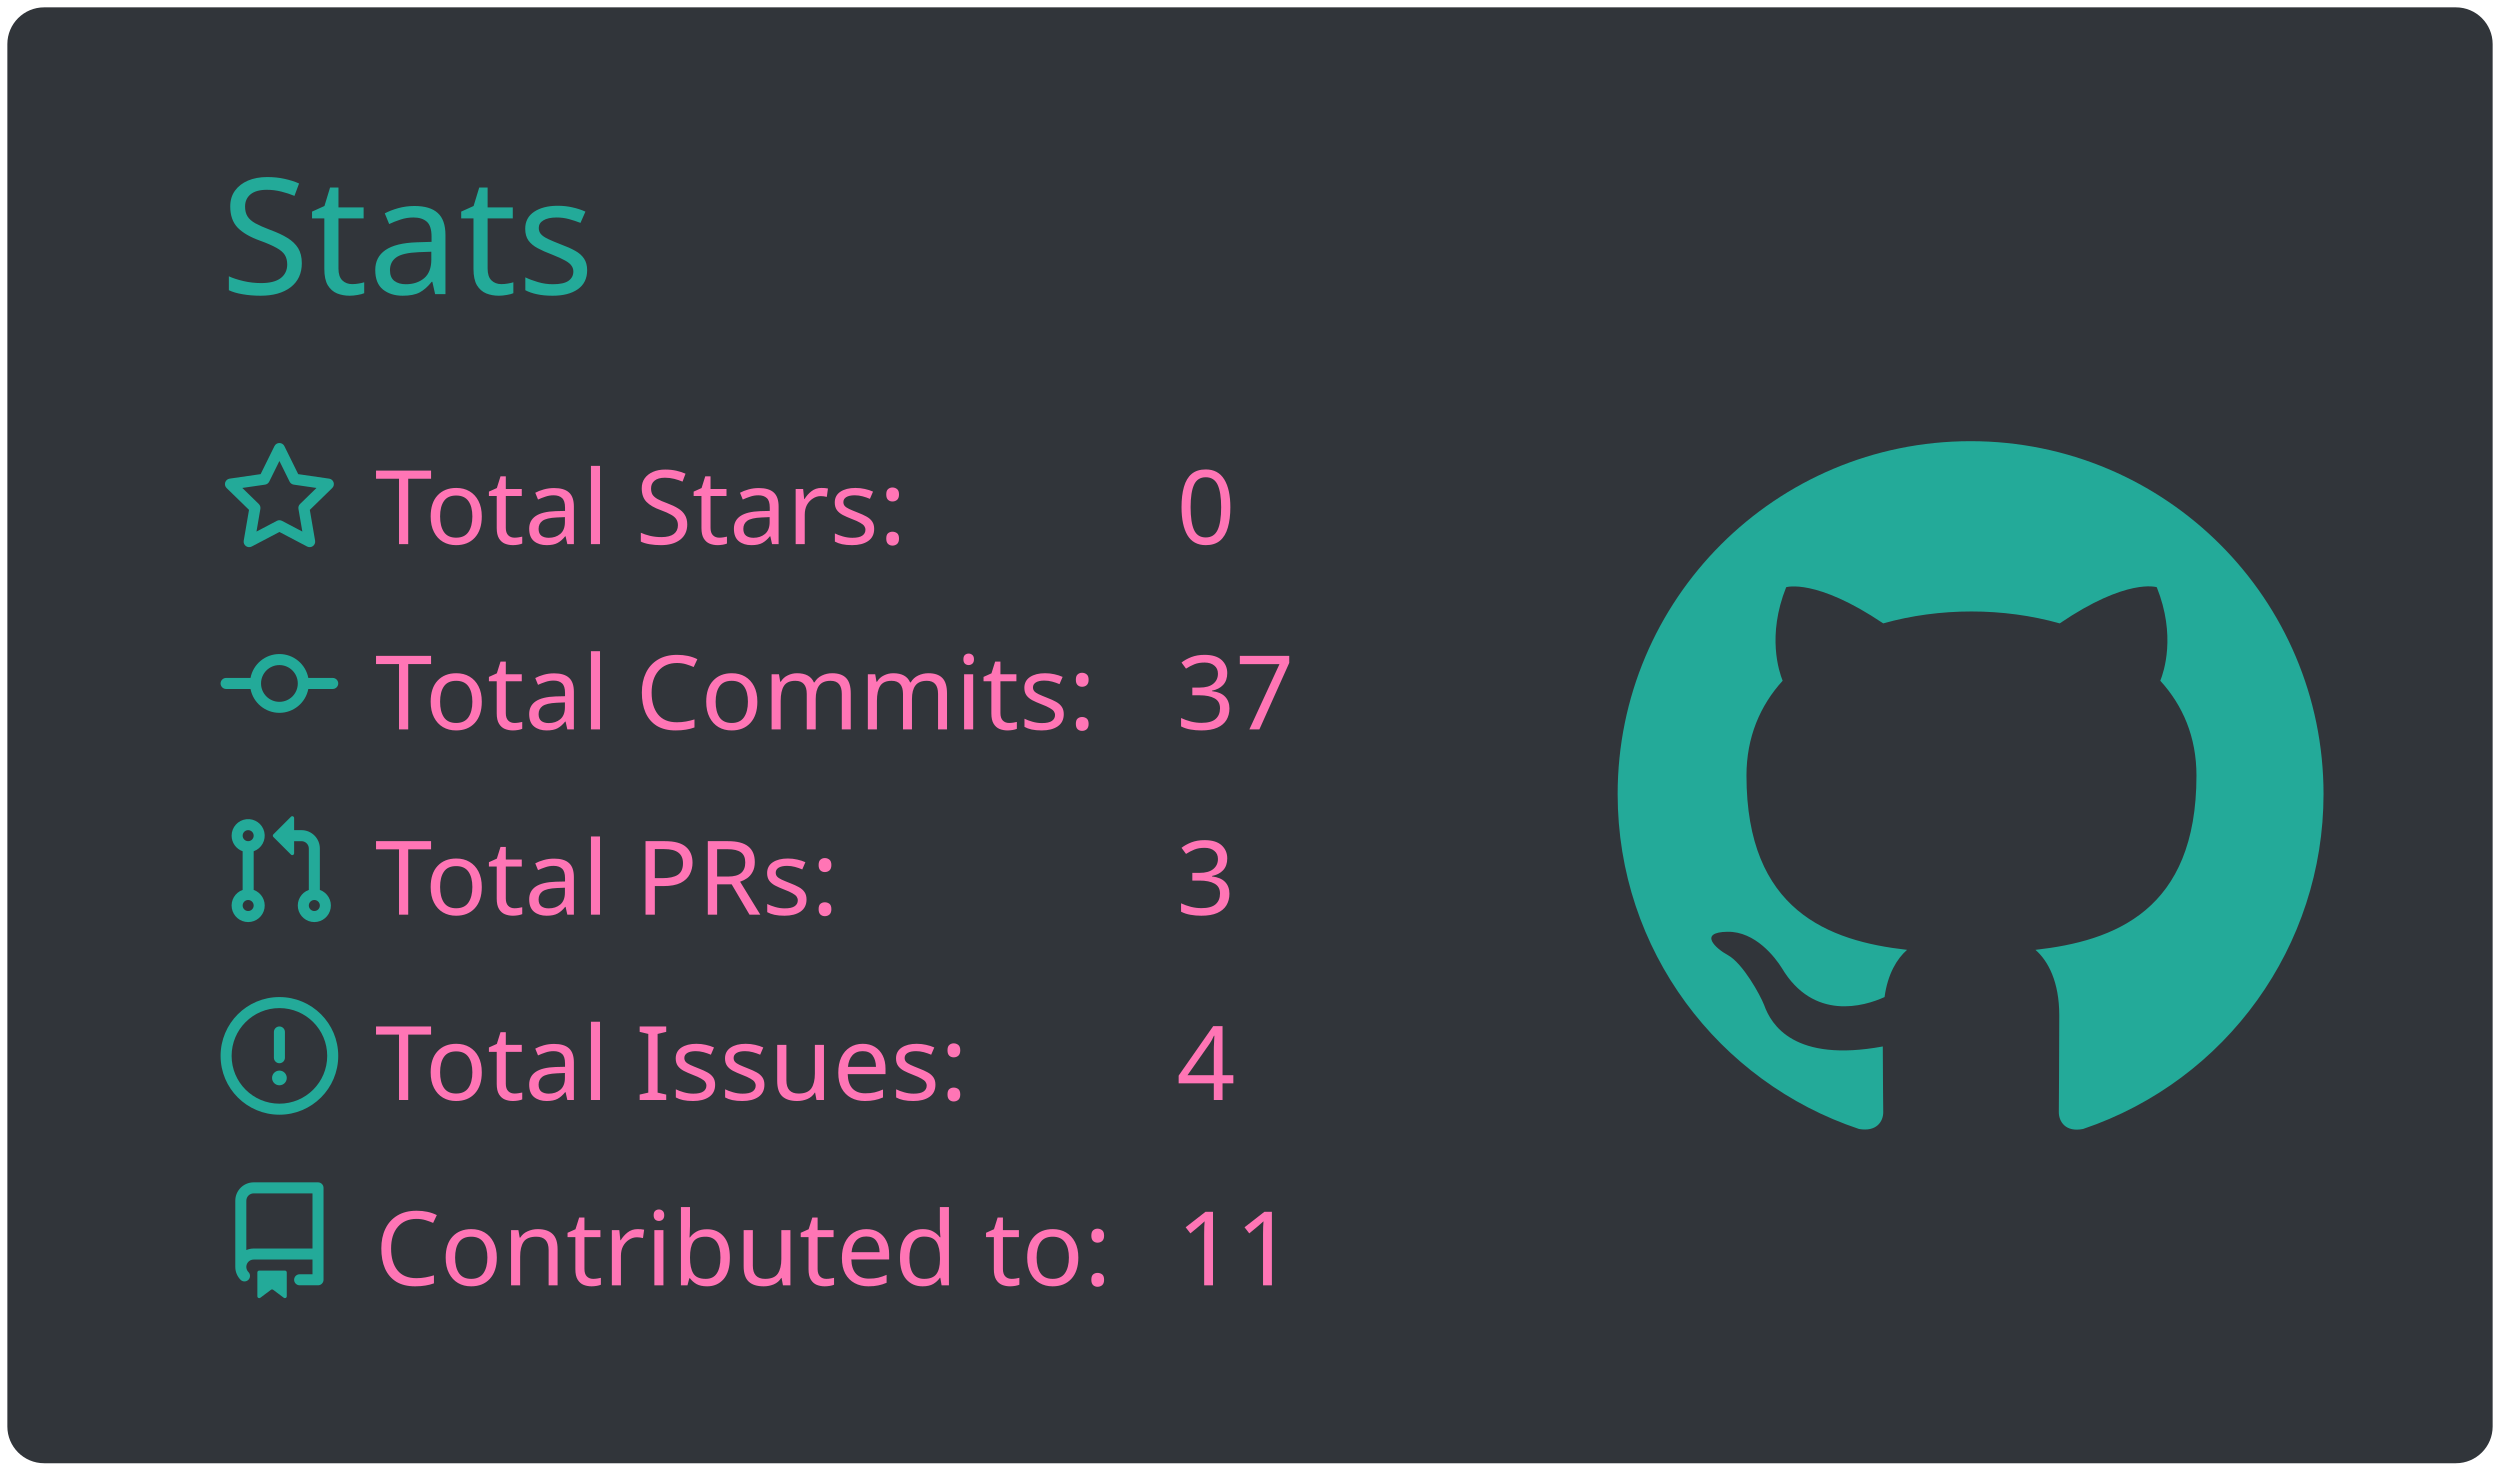
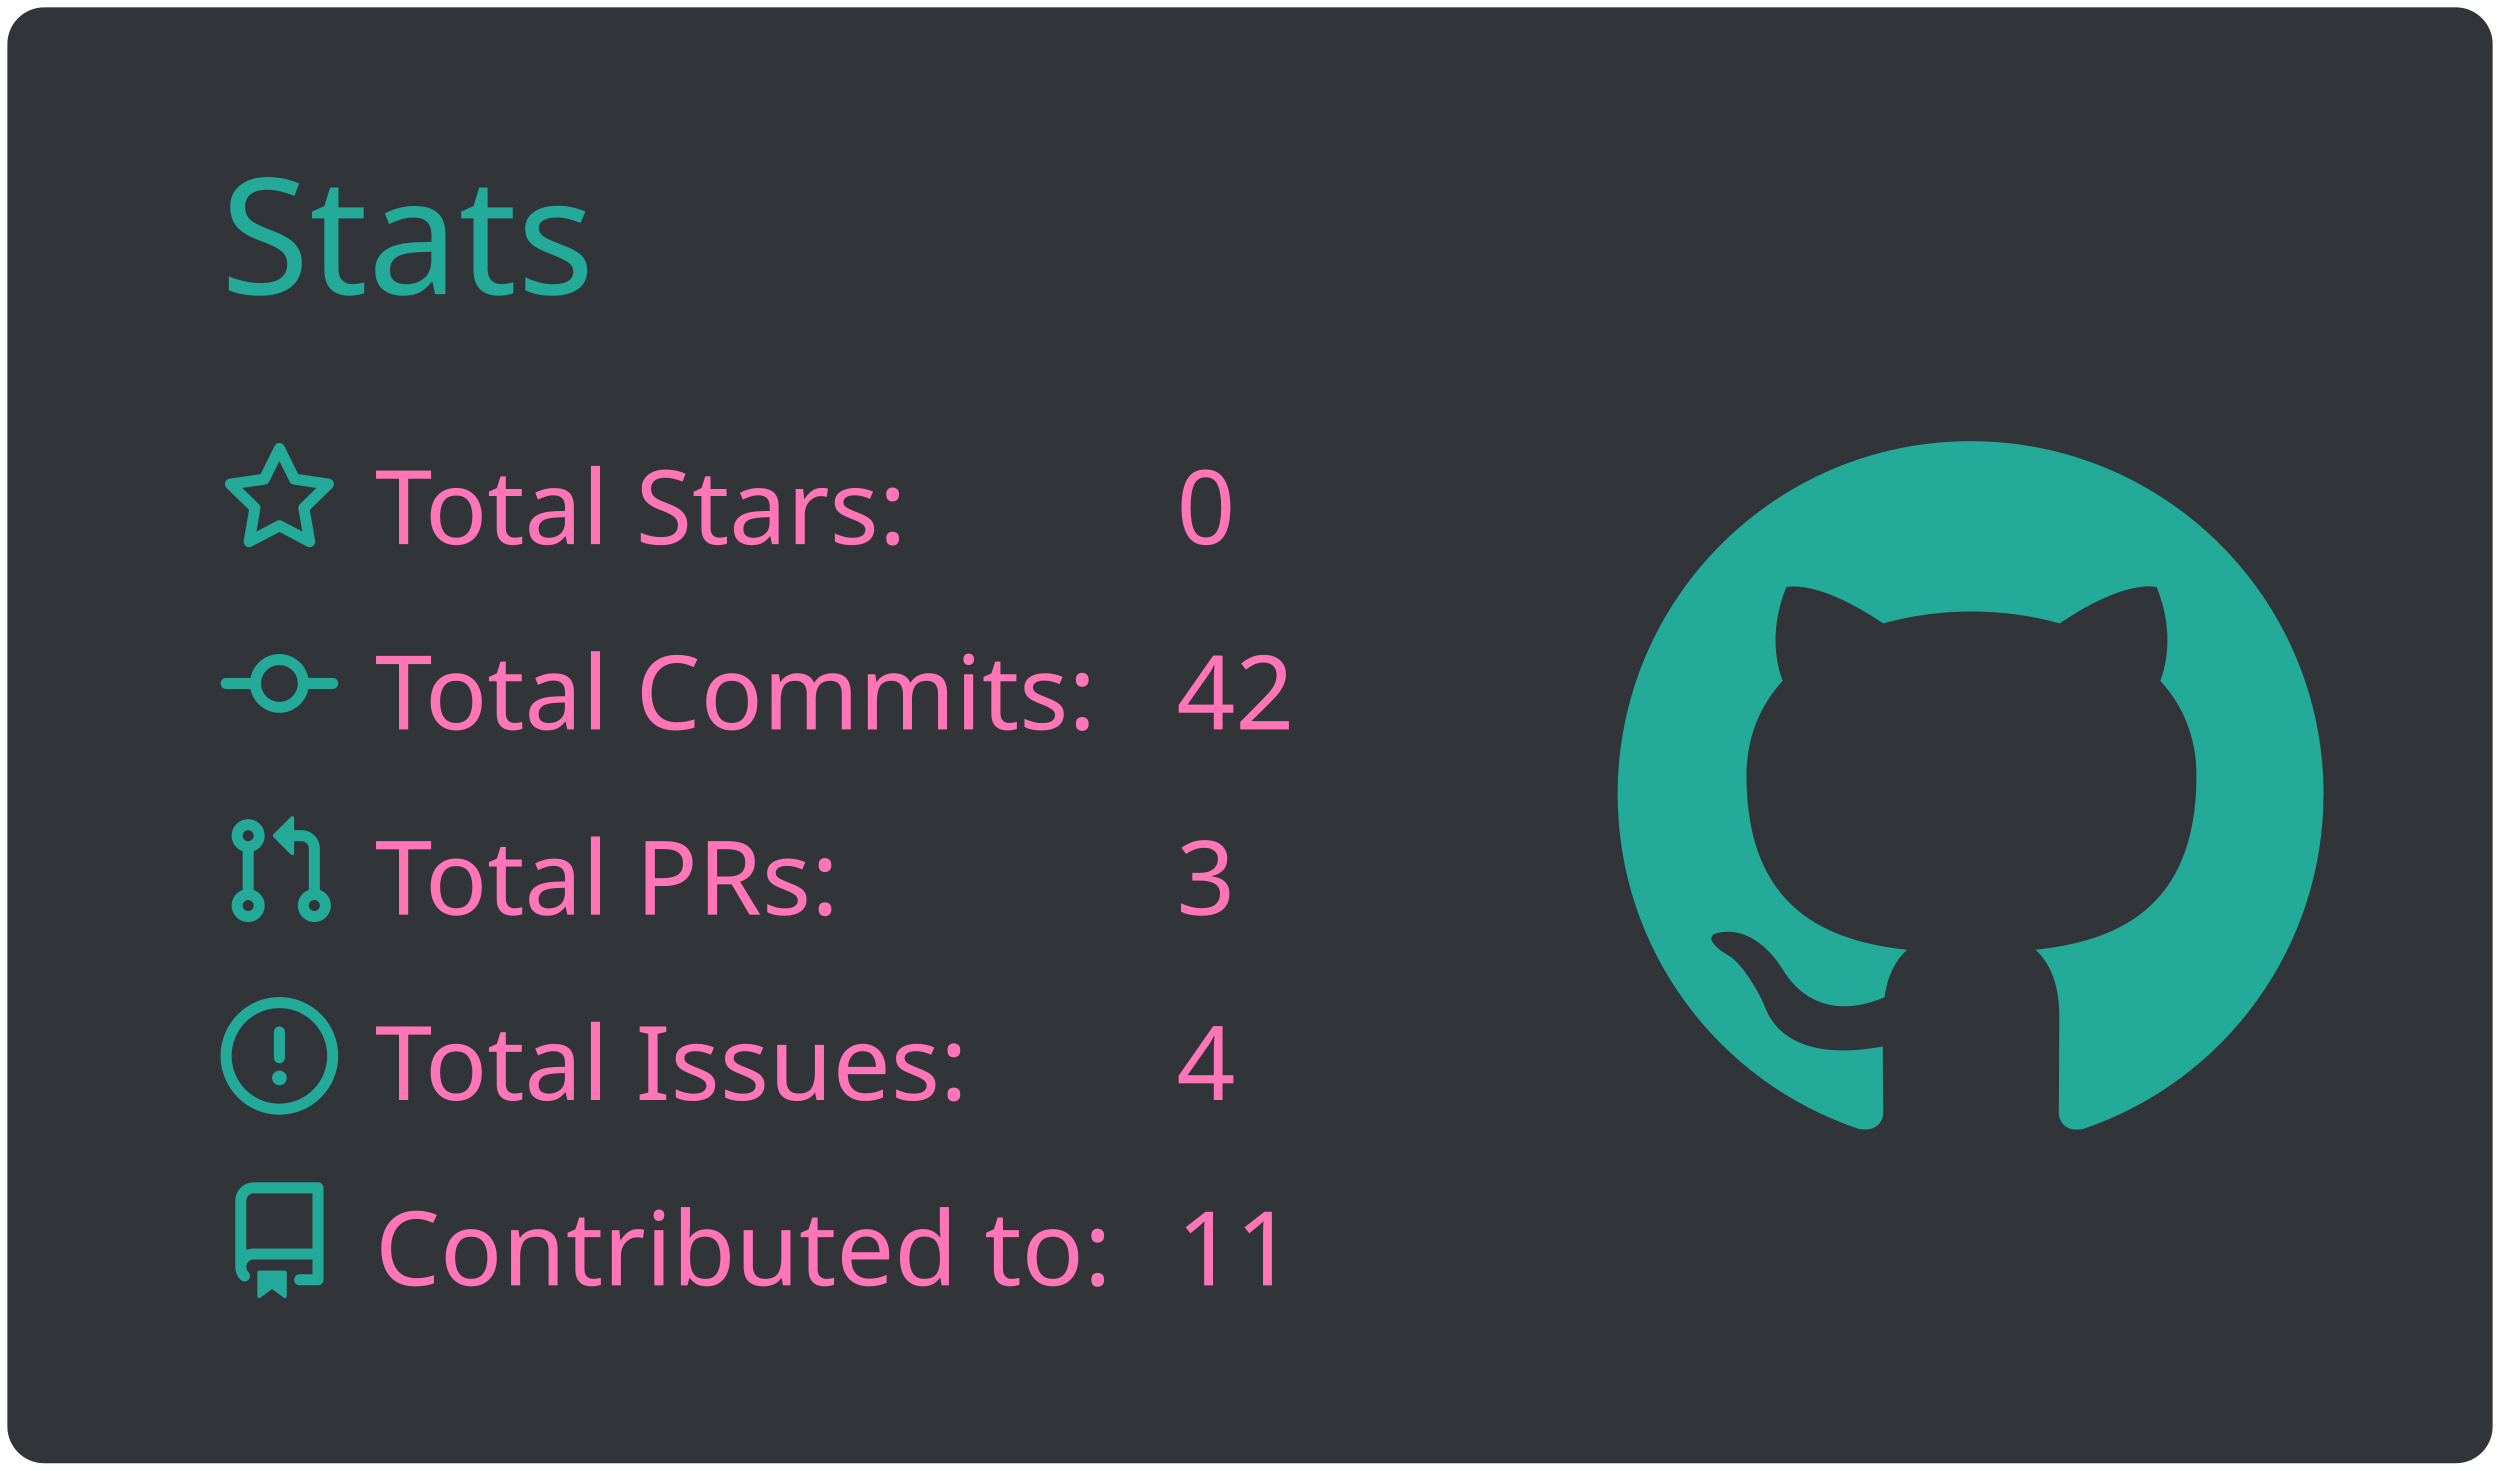
<svg xmlns="http://www.w3.org/2000/svg" width="340" height="200" viewBox="0 0 340 200">
  <style>* {
          font-family: 'Segoe UI', Ubuntu, "Helvetica Neue", Sans-Serif
        }</style>
  <rect x="1" y="1" rx="5" ry="5" height="99%" width="99.412%" stroke="#000000" stroke-width="1" fill="#31353a" stroke-opacity="0" />
  <text x="30" y="40" style="font-size: 22px; fill: #19f9d899;">Stats</text>
  <g transform="translate(0,40)">
    <g transform="translate(30,20)">
      <g transform="translate(0,0)" width="14" height="14" fill="#19f9d899">
        <path fill-rule="evenodd" d="M8 .25a.75.75 0 01.673.418l1.882 3.815 4.21.612a.75.75 0 01.416 1.279l-3.046 2.97.719 4.192a.75.75 0 01-1.088.791L8 12.347l-3.766 1.98a.75.75 0 01-1.088-.79l.72-4.194L.818 6.374a.75.75 0 01.416-1.28l4.21-.611L7.327.668A.75.75 0 018 .25zm0 2.445L6.615 5.5a.75.75 0 01-.564.41l-3.097.45 2.24 2.184a.75.75 0 01.216.664l-.528 3.084 2.769-1.456a.75.75 0 01.698 0l2.77 1.456-.53-3.084a.75.75 0 01.216-.664l2.24-2.183-3.096-.45a.75.75 0 01-.564-.41L8 2.694v.001z" />
      </g>
      <g transform="translate(0,25.2)" width="14" height="14" fill="#19f9d899">
        <path fill-rule="evenodd" d="M10.5 7.75a2.5 2.5 0 11-5 0 2.5 2.5 0 015 0zm1.43.75a4.002 4.002 0 01-7.86 0H.75a.75.75 0 110-1.5h3.32a4.001 4.001 0 017.86 0h3.32a.75.75 0 110 1.5h-3.32z" />
      </g>
      <g transform="translate(0,50.4)" width="14" height="14" fill="#19f9d899">
        <path fill-rule="evenodd" d="M7.177 3.073L9.573.677A.25.25 0 0110 .854v4.792a.25.25 0 01-.427.177L7.177 3.427a.25.25 0 010-.354zM3.75 2.5a.75.75 0 100 1.5.75.75 0 000-1.5zm-2.25.75a2.25 2.25 0 113 2.122v5.256a2.251 2.251 0 11-1.5 0V5.372A2.25 2.25 0 011.5 3.25zM11 2.5h-1V4h1a1 1 0 011 1v5.628a2.251 2.251 0 101.5 0V5A2.5 2.5 0 0011 2.5zm1 10.25a.75.75 0 111.5 0 .75.75 0 01-1.5 0zM3.75 12a.75.75 0 100 1.5.75.75 0 000-1.5z" />
      </g>
      <g transform="translate(0,75.6)" width="14" height="14" fill="#19f9d899">
        <path fill-rule="evenodd" d="M8 1.5a6.5 6.5 0 100 13 6.5 6.5 0 000-13zM0 8a8 8 0 1116 0A8 8 0 010 8zm9 3a1 1 0 11-2 0 1 1 0 012 0zm-.25-6.25a.75.75 0 00-1.5 0v3.5a.75.75 0 001.5 0v-3.5z" />
      </g>
      <g transform="translate(0,100.8)" width="14" height="14" fill="#19f9d899">
        <path fill-rule="evenodd" d="M2 2.5A2.5 2.5 0 014.5 0h8.75a.75.75 0 01.75.75v12.5a.75.75 0 01-.75.75h-2.5a.75.75 0 110-1.5h1.75v-2h-8a1 1 0 00-.714 1.7.75.75 0 01-1.072 1.05A2.495 2.495 0 012 11.5v-9zm10.5-1V9h-8c-.356 0-.694.074-1 .208V2.5a1 1 0 011-1h8zM5 12.25v3.25a.25.25 0 00.4.2l1.45-1.087a.25.25 0 01.3 0L8.6 15.7a.25.25 0 00.4-.2v-3.25a.25.25 0 00-.25-.25h-3.5a.25.25 0 00-.25.25z" />
      </g>
      <text x="21" y="14" style="fill: #ff75b5; font-size: 14px;">Total Stars:</text>
      <text x="21" y="39.2" style="fill: #ff75b5; font-size: 14px;">Total Commits:</text>
      <text x="21" y="64.4" style="fill: #ff75b5; font-size: 14px;">Total PRs:</text>
      <text x="21" y="89.6" style="fill: #ff75b5; font-size: 14px;">Total Issues:</text>
      <text x="21" y="114.8" style="fill: #ff75b5; font-size: 14px;">Contributed to:</text>
      <text x="130" y="14" style="fill: #ff75b5; font-size: 14px;">0</text>
-       <text x="130" y="39.2" style="fill: #ff75b5; font-size: 14px;">37</text>
+       <text x="130" y="39.2" style="fill: #ff75b5; font-size: 14px;">42</text>
      <text x="130" y="64.4" style="fill: #ff75b5; font-size: 14px;">3</text>
      <text x="130" y="89.6" style="fill: #ff75b5; font-size: 14px;">4</text>
      <text x="130" y="114.8" style="fill: #ff75b5; font-size: 14px;">11</text>
    </g>
    <g transform="translate(220,20)">
      <g transform="scale(6)" style="fill: #19f9d899;">
        <path fill-rule="evenodd" d="M8 0C3.58 0 0 3.58 0 8c0 3.54 2.29 6.53 5.47 7.59.4.07.55-.17.55-.38 0-.19-.01-.82-.01-1.49-2.01.37-2.53-.49-2.69-.94-.09-.23-.48-.94-.82-1.13-.28-.15-.68-.52-.01-.53.63-.01 1.08.58 1.23.82.72 1.21 1.87.87 2.33.66.07-.52.28-.87.51-1.07-1.78-.2-3.64-.89-3.64-3.95 0-.87.31-1.59.82-2.15-.08-.2-.36-1.02.08-2.12 0 0 .67-.21 2.2.82.64-.18 1.32-.27 2-.27.68 0 1.36.09 2 .27 1.53-1.04 2.2-.82 2.2-.82.44 1.1.16 1.92.08 2.12.51.56.82 1.27.82 2.15 0 3.07-1.87 3.75-3.65 3.95.29.25.54.73.54 1.48 0 1.07-.01 1.93-.01 2.2 0 .21.15.46.55.38A8.013 8.013 0 0016 8c0-4.42-3.58-8-8-8z" />
      </g>
    </g>
  </g>
</svg>
